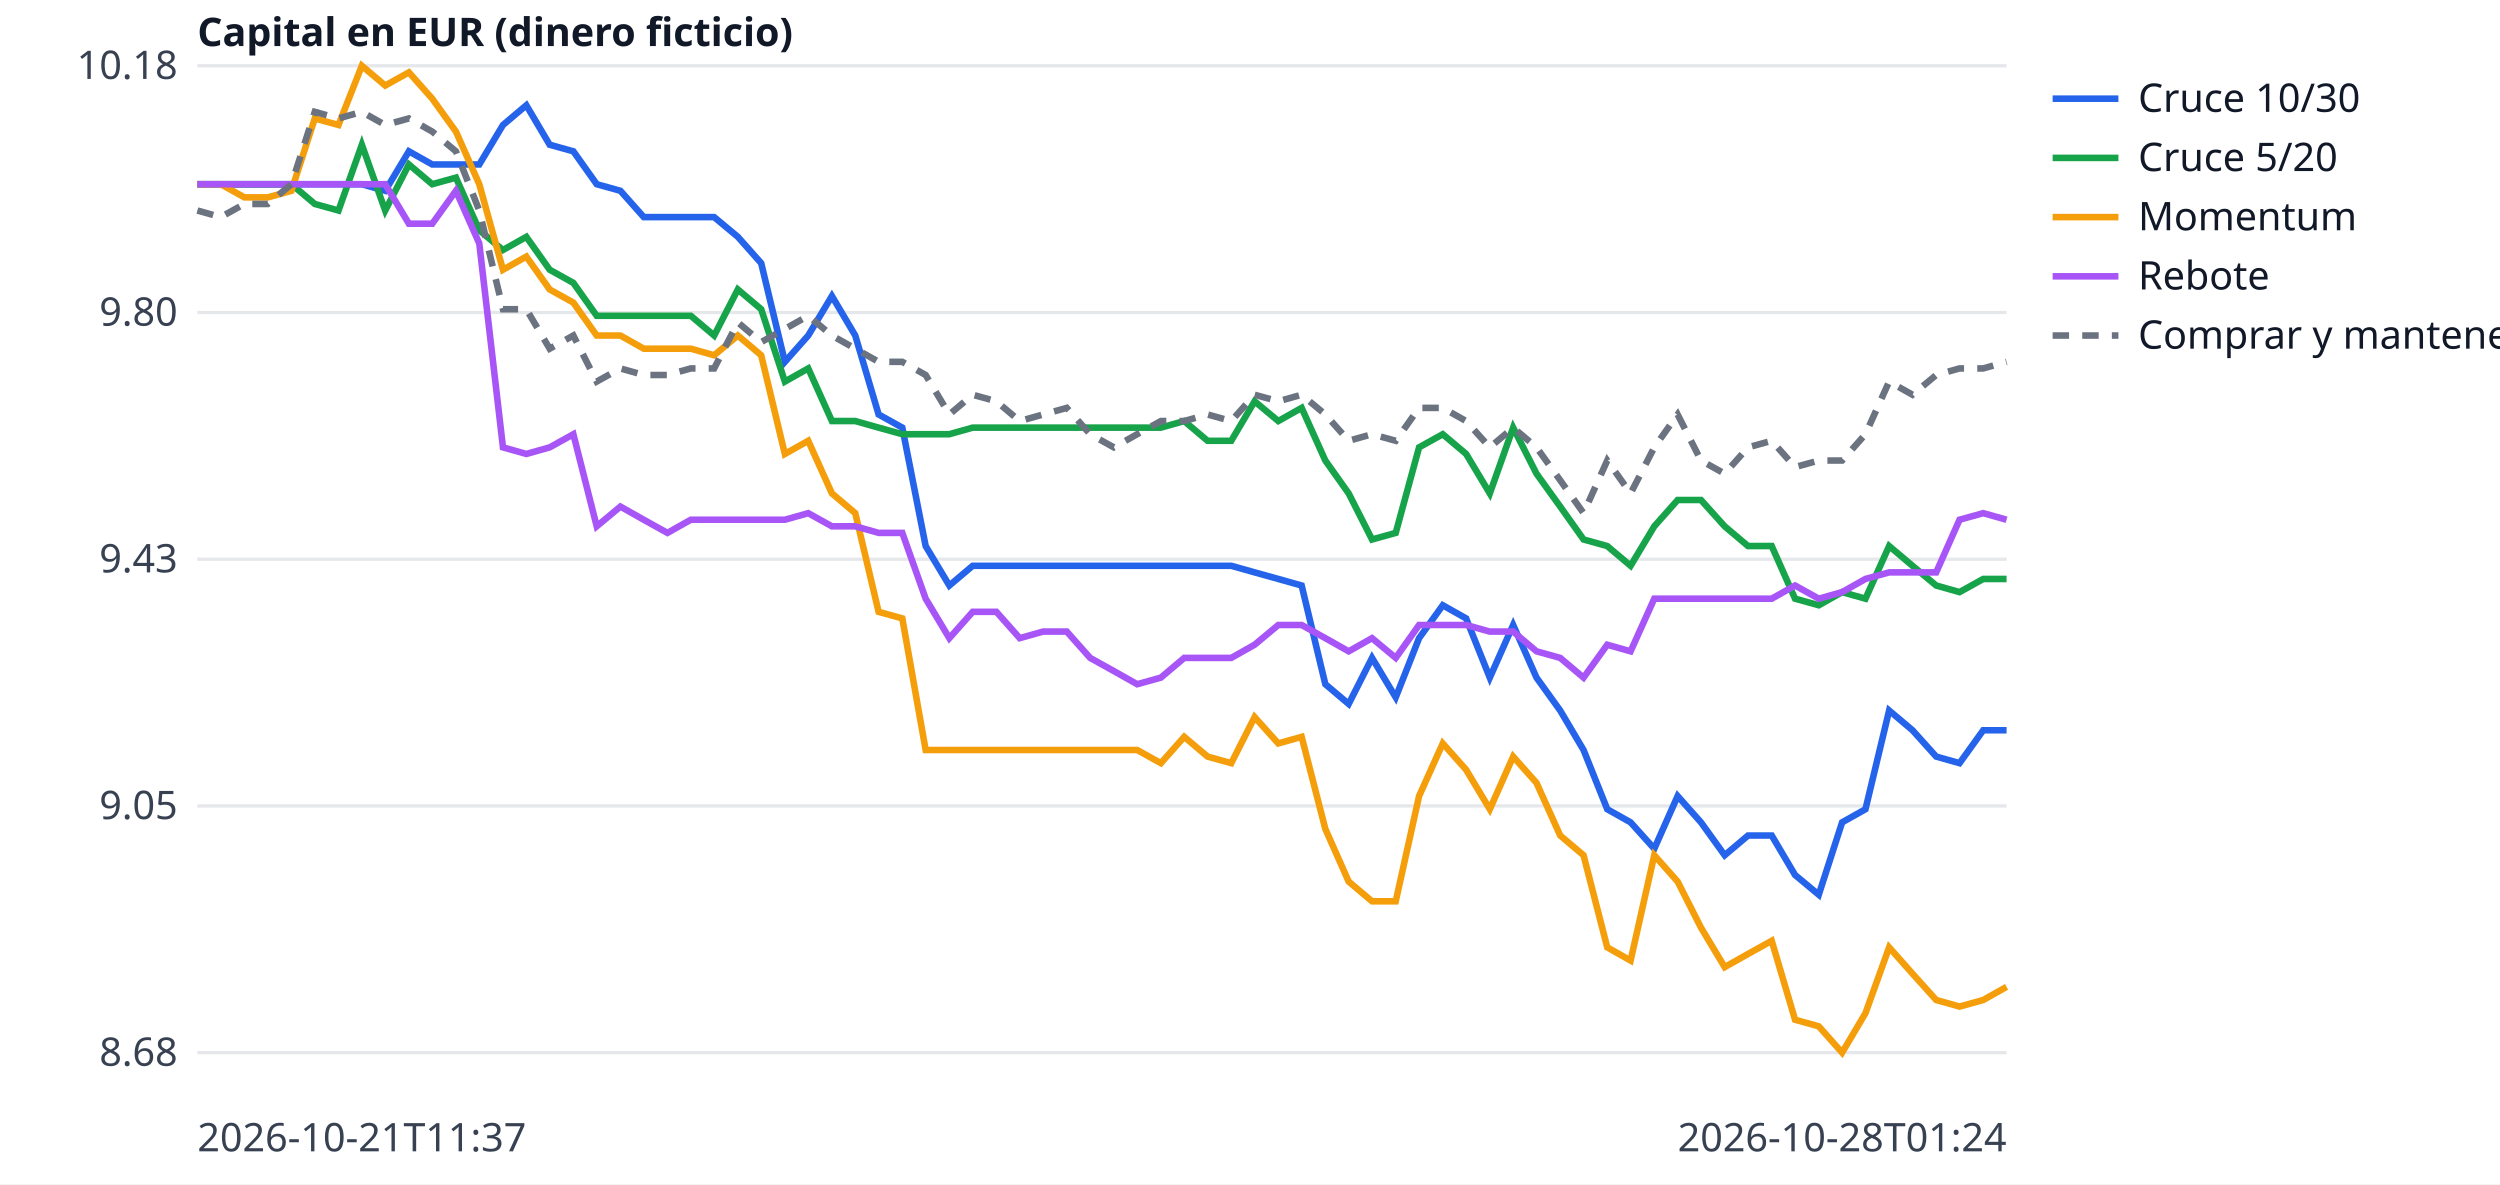
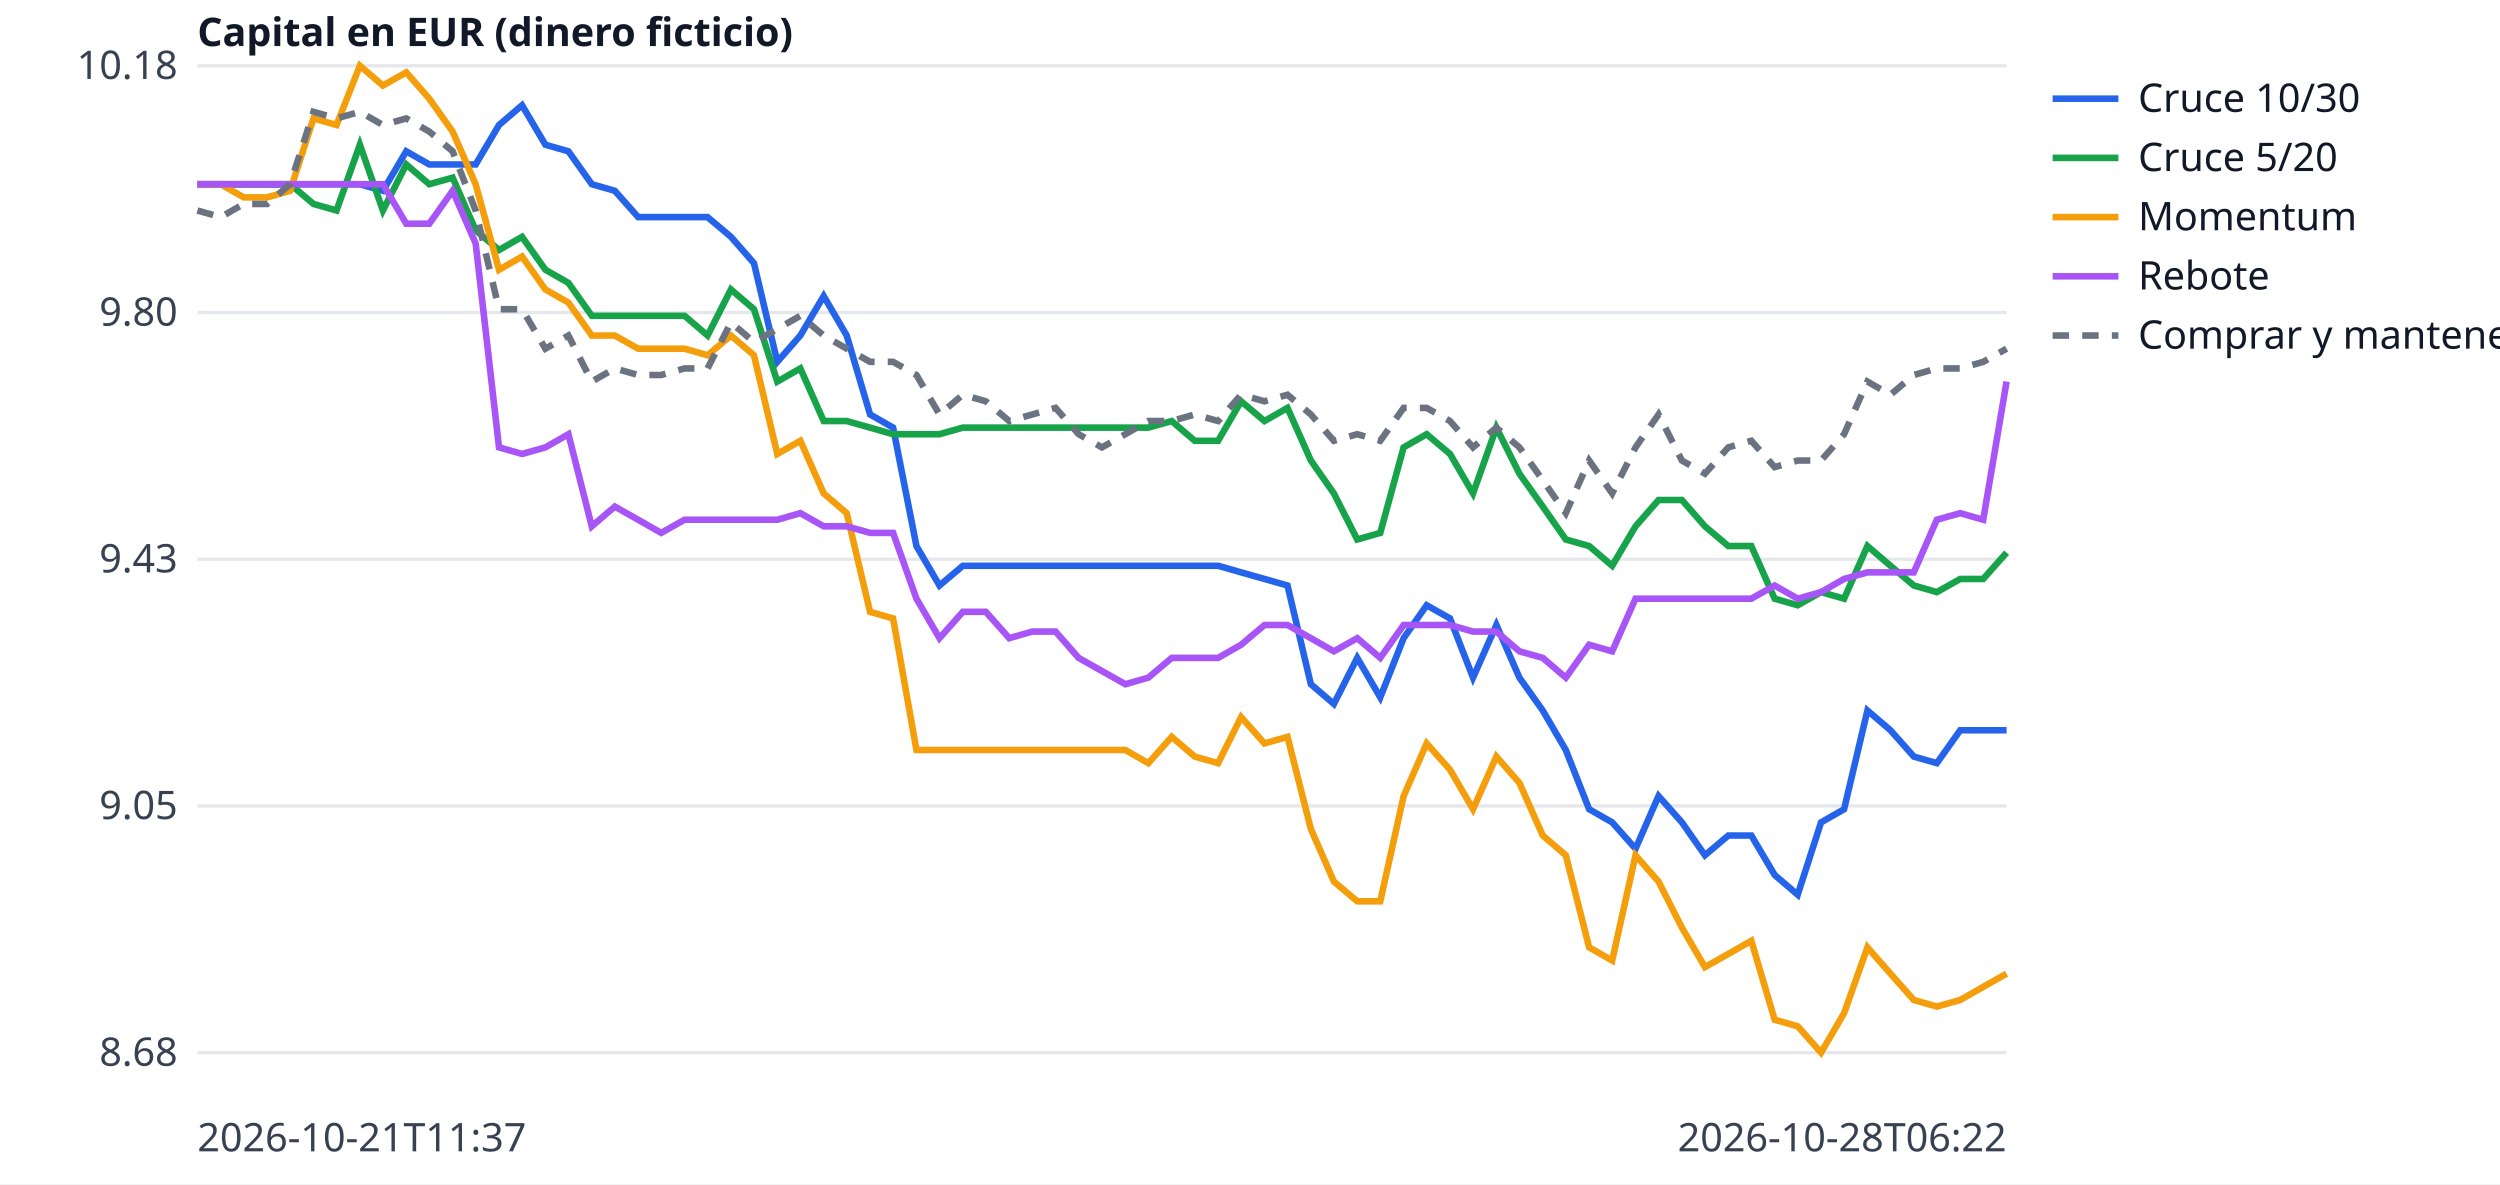
<svg xmlns="http://www.w3.org/2000/svg" width="760" height="360" viewBox="0 0 760 360" font-family="sans-serif" font-size="12">
  <rect width="760" height="360" fill="white" />
  <line x1="60" x2="610" y1="320.0" y2="320.0" stroke="#e5e7eb" />
  <text x="54" y="324.0" text-anchor="end" fill="#374151">8.68</text>
  <line x1="60" x2="610" y1="245.0" y2="245.0" stroke="#e5e7eb" />
  <text x="54" y="249.0" text-anchor="end" fill="#374151">9.05</text>
  <line x1="60" x2="610" y1="170.0" y2="170.0" stroke="#e5e7eb" />
  <text x="54" y="174.0" text-anchor="end" fill="#374151">9.43</text>
  <line x1="60" x2="610" y1="95.0" y2="95.0" stroke="#e5e7eb" />
  <text x="54" y="99.0" text-anchor="end" fill="#374151">9.80</text>
  <line x1="60" x2="610" y1="20.0" y2="20.0" stroke="#e5e7eb" />
  <text x="54" y="24.0" text-anchor="end" fill="#374151">10.18</text>
  <text x="60" y="350" fill="#374151">2026-10-21T11:37</text>
-   <text x="610" y="350" text-anchor="end" fill="#374151">2026-10-28T01:24</text>
+   <text x="610" y="350" text-anchor="end" fill="#374151">2026-10-28T06:22</text>
  <text x="60" y="14" fill="#111827" font-weight="bold">Capital en EUR (dinero ficticio)</text>
-   <polyline points="60.0,56.0 67.1,56.0 74.3,56.0 81.4,56.0 88.6,56.0 95.7,56.0 102.9,56.0 110.0,56.0 117.1,58.0 124.3,46.0 131.4,50.0 138.6,50.0 145.7,50.0 152.9,38.0 160.0,32.0 167.1,44.0 174.3,46.0 181.4,56.0 188.6,58.0 195.7,66.0 202.9,66.0 210.0,66.0 217.1,66.0 224.3,72.0 231.4,80.0 238.6,110.0 245.7,102.0 252.9,90.0 260.0,102.0 267.1,126.0 274.3,130.0 281.4,166.0 288.6,178.0 295.7,172.0 302.9,172.0 310.0,172.0 317.1,172.0 324.3,172.0 331.4,172.0 338.6,172.0 345.7,172.0 352.9,172.0 360.0,172.0 367.1,172.0 374.3,172.0 381.4,174.0 388.6,176.0 395.7,178.0 402.9,208.0 410.0,214.0 417.1,200.0 424.3,212.0 431.4,194.0 438.6,184.0 445.7,188.0 452.9,206.0 460.0,190.0 467.1,206.0 474.3,216.0 481.4,228.0 488.6,246.0 495.7,250.0 502.9,258.0 510.0,242.0 517.1,250.0 524.3,260.0 531.4,254.0 538.6,254.0 545.7,266.0 552.9,272.0 560.0,250.0 567.1,246.0 574.3,216.0 581.4,222.0 588.6,230.0 595.7,232.0 602.9,222.0 610.0,222.0" fill="none" stroke="#2563eb" stroke-width="2" />
+   <polyline points="60.0,56.0 67.1,56.0 74.1,56.0 81.2,56.0 88.2,56.0 95.3,56.0 102.3,56.0 109.4,56.0 116.4,58.0 123.5,46.0 130.5,50.0 137.6,50.0 144.6,50.0 151.7,38.0 158.7,32.0 165.8,44.0 172.8,46.0 179.9,56.0 186.9,58.0 194.0,66.0 201.0,66.0 208.1,66.0 215.1,66.0 222.2,72.0 229.2,80.0 236.3,110.0 243.3,102.0 250.4,90.0 257.4,102.0 264.5,126.0 271.5,130.0 278.6,166.0 285.6,178.0 292.7,172.0 299.7,172.0 306.8,172.0 313.8,172.0 320.9,172.0 327.9,172.0 335.0,172.0 342.1,172.0 349.1,172.0 356.2,172.0 363.2,172.0 370.3,172.0 377.3,174.0 384.4,176.0 391.4,178.0 398.5,208.0 405.5,214.0 412.6,200.0 419.6,212.0 426.7,194.0 433.7,184.0 440.8,188.0 447.8,206.0 454.9,190.0 461.9,206.0 469.0,216.0 476.0,228.0 483.1,246.0 490.1,250.0 497.2,258.0 504.2,242.0 511.3,250.0 518.3,260.0 525.4,254.0 532.4,254.0 539.5,266.0 546.5,272.0 553.6,250.0 560.6,246.0 567.7,216.0 574.7,222.0 581.8,230.0 588.8,232.0 595.9,222.0 602.9,222.0 610.0,222.0" fill="none" stroke="#2563eb" stroke-width="2" />
  <line x1="624" x2="644" y1="30" y2="30" stroke="#2563eb" stroke-width="2" />
  <text x="650" y="34" fill="#111827">Cruce 10/30</text>
-   <polyline points="60.0,56.0 67.1,56.0 74.3,56.0 81.4,56.0 88.6,56.0 95.7,62.0 102.9,64.0 110.0,44.0 117.1,64.0 124.3,50.0 131.4,56.0 138.6,54.0 145.7,70.0 152.9,76.0 160.0,72.0 167.1,82.0 174.3,86.0 181.4,96.0 188.6,96.0 195.7,96.0 202.9,96.0 210.0,96.0 217.1,102.0 224.3,88.0 231.4,94.0 238.6,116.0 245.7,112.0 252.9,128.0 260.0,128.0 267.1,130.0 274.3,132.0 281.4,132.0 288.6,132.0 295.7,130.0 302.9,130.0 310.0,130.0 317.1,130.0 324.3,130.0 331.4,130.0 338.6,130.0 345.7,130.0 352.9,130.0 360.0,128.0 367.1,134.0 374.3,134.0 381.4,122.0 388.6,128.0 395.7,124.0 402.9,140.0 410.0,150.0 417.1,164.0 424.3,162.0 431.4,136.0 438.6,132.0 445.7,138.0 452.9,150.0 460.0,130.0 467.1,144.0 474.3,154.0 481.4,164.0 488.6,166.0 495.7,172.0 502.9,160.0 510.0,152.0 517.1,152.0 524.3,160.0 531.4,166.0 538.6,166.0 545.7,182.0 552.9,184.0 560.0,180.0 567.1,182.0 574.3,166.0 581.4,172.0 588.6,178.0 595.7,180.0 602.9,176.0 610.0,176.0" fill="none" stroke="#16a34a" stroke-width="2" />
+   <polyline points="60.0,56.0 67.1,56.0 74.1,56.0 81.2,56.0 88.2,56.0 95.3,62.0 102.3,64.0 109.4,44.0 116.4,64.0 123.5,50.0 130.5,56.0 137.6,54.0 144.6,70.0 151.7,76.0 158.7,72.0 165.8,82.0 172.8,86.0 179.9,96.0 186.9,96.0 194.0,96.0 201.0,96.0 208.1,96.0 215.1,102.0 222.2,88.0 229.2,94.0 236.3,116.0 243.3,112.0 250.4,128.0 257.4,128.0 264.5,130.0 271.5,132.0 278.6,132.0 285.6,132.0 292.7,130.0 299.7,130.0 306.8,130.0 313.8,130.0 320.9,130.0 327.9,130.0 335.0,130.0 342.1,130.0 349.1,130.0 356.2,128.0 363.2,134.0 370.3,134.0 377.3,122.0 384.4,128.0 391.4,124.0 398.5,140.0 405.5,150.0 412.6,164.0 419.6,162.0 426.7,136.0 433.7,132.0 440.8,138.0 447.8,150.0 454.9,130.0 461.9,144.0 469.0,154.0 476.0,164.0 483.1,166.0 490.1,172.0 497.2,160.0 504.2,152.0 511.3,152.0 518.3,160.0 525.4,166.0 532.4,166.0 539.5,182.0 546.5,184.0 553.6,180.0 560.6,182.0 567.7,166.0 574.7,172.0 581.8,178.0 588.8,180.0 595.9,176.0 602.9,176.0 610.0,168.0" fill="none" stroke="#16a34a" stroke-width="2" />
  <line x1="624" x2="644" y1="48" y2="48" stroke="#16a34a" stroke-width="2" />
  <text x="650" y="52" fill="#111827">Cruce 5/20</text>
-   <polyline points="60.0,56.0 67.1,56.0 74.3,60.0 81.4,60.0 88.6,58.0 95.7,36.0 102.9,38.0 110.0,20.0 117.1,26.0 124.3,22.0 131.4,30.0 138.6,40.0 145.7,56.0 152.9,82.0 160.0,78.0 167.1,88.0 174.3,92.0 181.4,102.0 188.6,102.0 195.7,106.0 202.9,106.0 210.0,106.0 217.1,108.0 224.3,102.0 231.4,108.0 238.6,138.0 245.7,134.0 252.9,150.0 260.0,156.0 267.1,186.0 274.3,188.0 281.4,228.0 288.6,228.0 295.7,228.0 302.9,228.0 310.0,228.0 317.1,228.0 324.3,228.0 331.4,228.0 338.6,228.0 345.7,228.0 352.9,232.0 360.0,224.0 367.1,230.0 374.3,232.0 381.4,218.0 388.6,226.0 395.7,224.0 402.9,252.0 410.0,268.0 417.1,274.0 424.3,274.0 431.4,242.0 438.6,226.0 445.7,234.0 452.9,246.0 460.0,230.0 467.1,238.0 474.3,254.0 481.4,260.0 488.6,288.0 495.7,292.0 502.9,260.0 510.0,268.0 517.1,282.0 524.3,294.0 531.4,290.0 538.6,286.0 545.7,310.0 552.9,312.0 560.0,320.0 567.1,308.0 574.3,288.0 581.4,296.0 588.6,304.0 595.7,306.0 602.9,304.0 610.0,300.0" fill="none" stroke="#f59e0b" stroke-width="2" />
+   <polyline points="60.0,56.0 67.1,56.0 74.1,60.0 81.2,60.0 88.2,58.0 95.3,36.0 102.3,38.0 109.4,20.0 116.4,26.0 123.5,22.0 130.5,30.0 137.6,40.0 144.6,56.0 151.7,82.0 158.7,78.0 165.8,88.0 172.8,92.0 179.9,102.0 186.9,102.0 194.0,106.0 201.0,106.0 208.1,106.0 215.1,108.0 222.2,102.0 229.2,108.0 236.3,138.0 243.3,134.0 250.4,150.0 257.4,156.0 264.5,186.0 271.5,188.0 278.6,228.0 285.6,228.0 292.7,228.0 299.7,228.0 306.8,228.0 313.8,228.0 320.9,228.0 327.9,228.0 335.0,228.0 342.1,228.0 349.1,232.0 356.2,224.0 363.2,230.0 370.3,232.0 377.3,218.0 384.4,226.0 391.4,224.0 398.5,252.0 405.5,268.0 412.6,274.0 419.6,274.0 426.7,242.0 433.7,226.0 440.8,234.0 447.8,246.0 454.9,230.0 461.9,238.0 469.0,254.0 476.0,260.0 483.1,288.0 490.1,292.0 497.2,260.0 504.2,268.0 511.3,282.0 518.3,294.0 525.4,290.0 532.4,286.0 539.5,310.0 546.5,312.0 553.6,320.0 560.6,308.0 567.7,288.0 574.7,296.0 581.8,304.0 588.8,306.0 595.9,304.0 602.9,300.0 610.0,296.0" fill="none" stroke="#f59e0b" stroke-width="2" />
  <line x1="624" x2="644" y1="66" y2="66" stroke="#f59e0b" stroke-width="2" />
  <text x="650" y="70" fill="#111827">Momentum</text>
-   <polyline points="60.0,56.0 67.1,56.0 74.3,56.0 81.4,56.0 88.6,56.0 95.7,56.0 102.9,56.0 110.0,56.0 117.1,56.0 124.3,68.0 131.4,68.0 138.6,58.0 145.7,74.0 152.9,136.0 160.0,138.0 167.1,136.0 174.3,132.0 181.4,160.0 188.6,154.0 195.7,158.0 202.9,162.0 210.0,158.0 217.1,158.0 224.3,158.0 231.4,158.0 238.6,158.0 245.7,156.0 252.9,160.0 260.0,160.0 267.1,162.0 274.3,162.0 281.4,182.0 288.6,194.0 295.7,186.0 302.9,186.0 310.0,194.0 317.1,192.0 324.3,192.0 331.4,200.0 338.6,204.0 345.7,208.0 352.9,206.0 360.0,200.0 367.1,200.0 374.3,200.0 381.4,196.0 388.6,190.0 395.7,190.0 402.9,194.0 410.0,198.0 417.1,194.0 424.3,200.0 431.4,190.0 438.6,190.0 445.7,190.0 452.9,192.0 460.0,192.0 467.1,198.0 474.3,200.0 481.4,206.0 488.6,196.0 495.7,198.0 502.9,182.0 510.0,182.0 517.1,182.0 524.3,182.0 531.4,182.0 538.6,182.0 545.7,178.0 552.9,182.0 560.0,180.0 567.1,176.0 574.3,174.0 581.4,174.0 588.6,174.0 595.7,158.0 602.9,156.0 610.0,158.0" fill="none" stroke="#a855f7" stroke-width="2" />
+   <polyline points="60.0,56.0 67.1,56.0 74.1,56.0 81.2,56.0 88.2,56.0 95.3,56.0 102.3,56.0 109.4,56.0 116.4,56.0 123.5,68.0 130.5,68.0 137.6,58.0 144.6,74.0 151.7,136.0 158.7,138.0 165.8,136.0 172.8,132.0 179.9,160.0 186.9,154.0 194.0,158.0 201.0,162.0 208.1,158.0 215.1,158.0 222.2,158.0 229.2,158.0 236.3,158.0 243.3,156.0 250.4,160.0 257.4,160.0 264.5,162.0 271.5,162.0 278.6,182.0 285.6,194.0 292.7,186.0 299.7,186.0 306.8,194.0 313.8,192.0 320.9,192.0 327.9,200.0 335.0,204.0 342.1,208.0 349.1,206.0 356.2,200.0 363.2,200.0 370.3,200.0 377.3,196.0 384.4,190.0 391.4,190.0 398.5,194.0 405.5,198.0 412.6,194.0 419.6,200.0 426.7,190.0 433.7,190.0 440.8,190.0 447.8,192.0 454.9,192.0 461.9,198.0 469.0,200.0 476.0,206.0 483.1,196.0 490.1,198.0 497.2,182.0 504.2,182.0 511.3,182.0 518.3,182.0 525.4,182.0 532.4,182.0 539.5,178.0 546.5,182.0 553.6,180.0 560.6,176.0 567.7,174.0 574.7,174.0 581.8,174.0 588.8,158.0 595.9,156.0 602.9,158.0 610.0,116.0" fill="none" stroke="#a855f7" stroke-width="2" />
  <line x1="624" x2="644" y1="84" y2="84" stroke="#a855f7" stroke-width="2" />
  <text x="650" y="88" fill="#111827">Rebote</text>
-   <polyline points="60.0,64.0 67.1,66.0 74.3,62.0 81.4,62.0 88.6,56.0 95.7,34.0 102.9,36.0 110.0,34.0 117.1,38.0 124.3,36.0 131.4,40.0 138.6,46.0 145.7,64.0 152.9,94.0 160.0,94.0 167.1,106.0 174.3,102.0 181.4,116.0 188.6,112.0 195.7,114.0 202.9,114.0 210.0,112.0 217.1,112.0 224.3,98.0 231.4,104.0 238.6,100.0 245.7,96.0 252.9,102.0 260.0,106.0 267.1,110.0 274.3,110.0 281.4,114.0 288.6,126.0 295.7,120.0 302.9,122.0 310.0,128.0 317.1,126.0 324.3,124.0 331.4,132.0 338.6,136.0 345.7,132.0 352.9,128.0 360.0,128.0 367.1,126.0 374.3,128.0 381.4,120.0 388.6,122.0 395.7,120.0 402.9,126.0 410.0,134.0 417.1,132.0 424.3,134.0 431.4,124.0 438.6,124.0 445.7,128.0 452.9,136.0 460.0,130.0 467.1,136.0 474.3,146.0 481.4,156.0 488.6,140.0 495.7,150.0 502.9,136.0 510.0,126.0 517.1,140.0 524.3,144.0 531.4,136.0 538.6,134.0 545.7,142.0 552.9,140.0 560.0,140.0 567.1,132.0 574.3,116.0 581.4,120.0 588.6,114.0 595.7,112.0 602.9,112.0 610.0,110.0" fill="none" stroke="#6b7280" stroke-width="2" stroke-dasharray="5 4" />
+   <polyline points="60.0,64.0 67.1,66.0 74.1,62.0 81.2,62.0 88.2,56.0 95.3,34.0 102.3,36.0 109.4,34.0 116.4,38.0 123.5,36.0 130.5,40.0 137.6,46.0 144.6,64.0 151.7,94.0 158.7,94.0 165.8,106.0 172.8,102.0 179.9,116.0 186.9,112.0 194.0,114.0 201.0,114.0 208.1,112.0 215.1,112.0 222.2,98.0 229.2,104.0 236.3,100.0 243.3,96.0 250.4,102.0 257.4,106.0 264.5,110.0 271.5,110.0 278.6,114.0 285.6,126.0 292.7,120.0 299.7,122.0 306.8,128.0 313.8,126.0 320.9,124.0 327.9,132.0 335.0,136.0 342.1,132.0 349.1,128.0 356.2,128.0 363.2,126.0 370.3,128.0 377.3,120.0 384.4,122.0 391.4,120.0 398.5,126.0 405.5,134.0 412.6,132.0 419.6,134.0 426.7,124.0 433.7,124.0 440.8,128.0 447.8,136.0 454.9,130.0 461.9,136.0 469.0,146.0 476.0,156.0 483.1,140.0 490.1,150.0 497.2,136.0 504.2,126.0 511.3,140.0 518.3,144.0 525.4,136.0 532.4,134.0 539.5,142.0 546.5,140.0 553.6,140.0 560.6,132.0 567.7,116.0 574.7,120.0 581.8,114.0 588.8,112.0 595.9,112.0 602.9,110.0 610.0,106.0" fill="none" stroke="#6b7280" stroke-width="2" stroke-dasharray="5 4" />
  <line x1="624" x2="644" y1="102" y2="102" stroke="#6b7280" stroke-width="2" stroke-dasharray="5 4" />
  <text x="650" y="106" fill="#111827">Comprar y mantener</text>
</svg>
